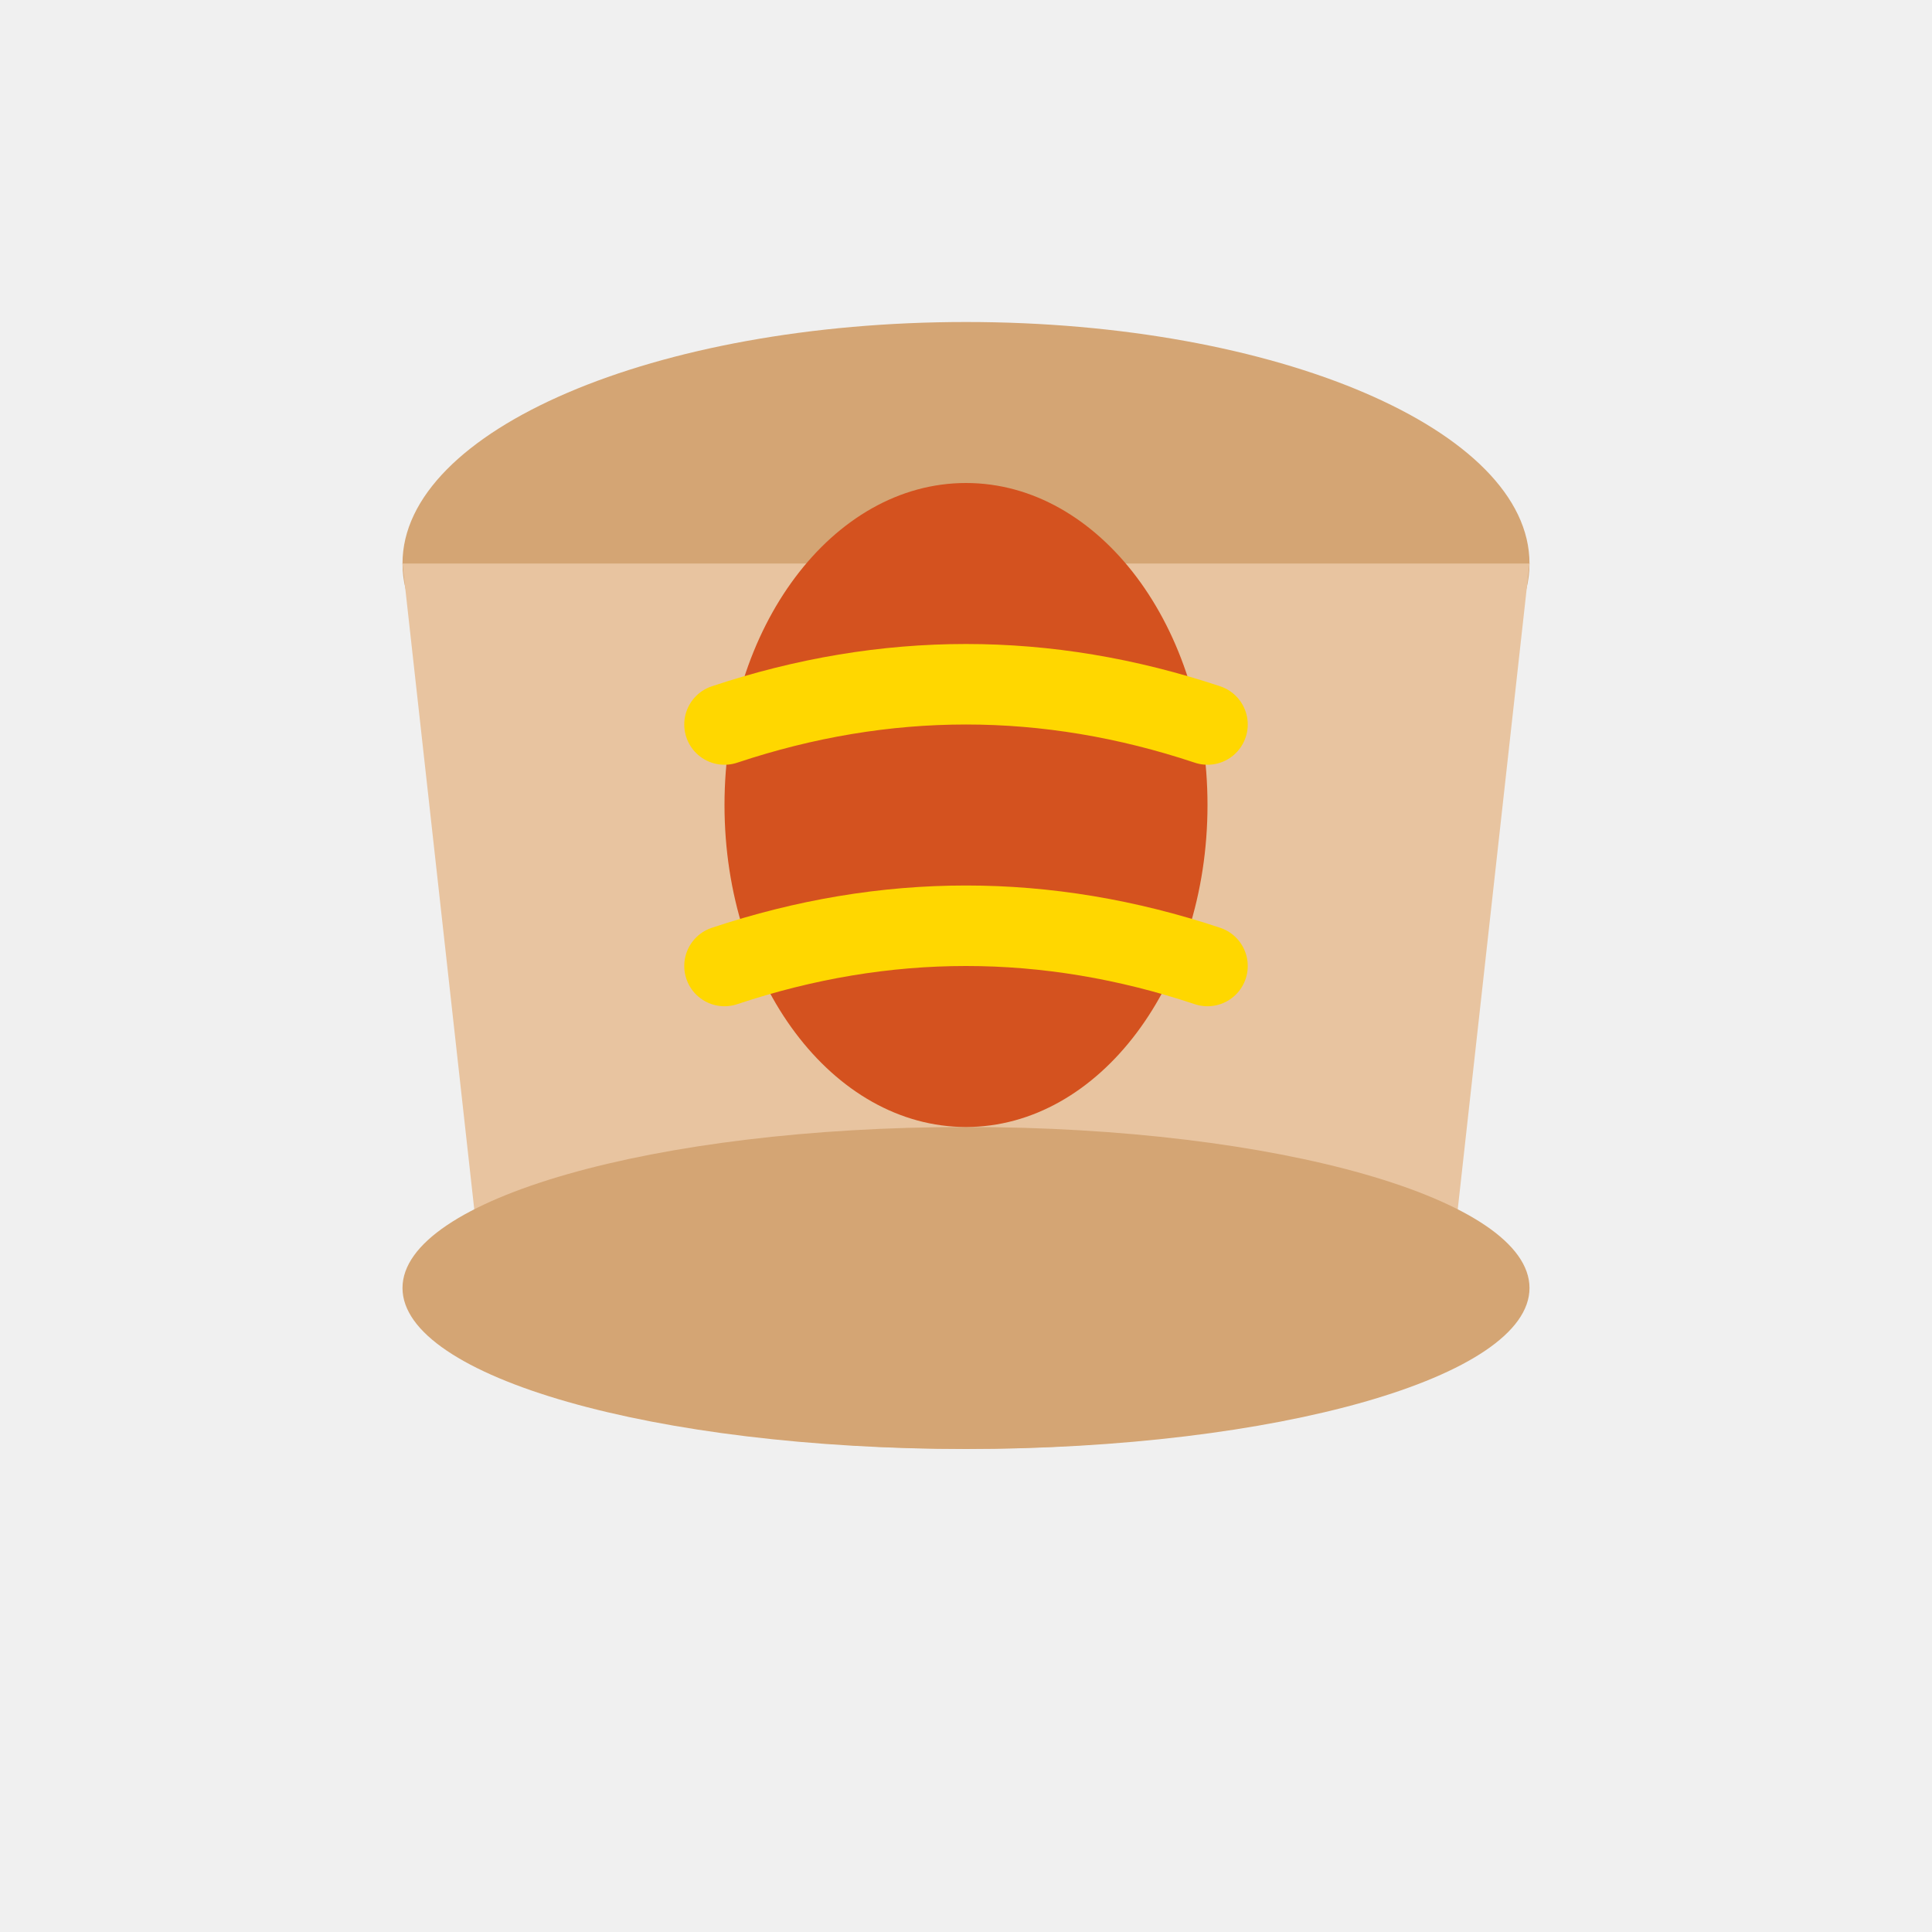
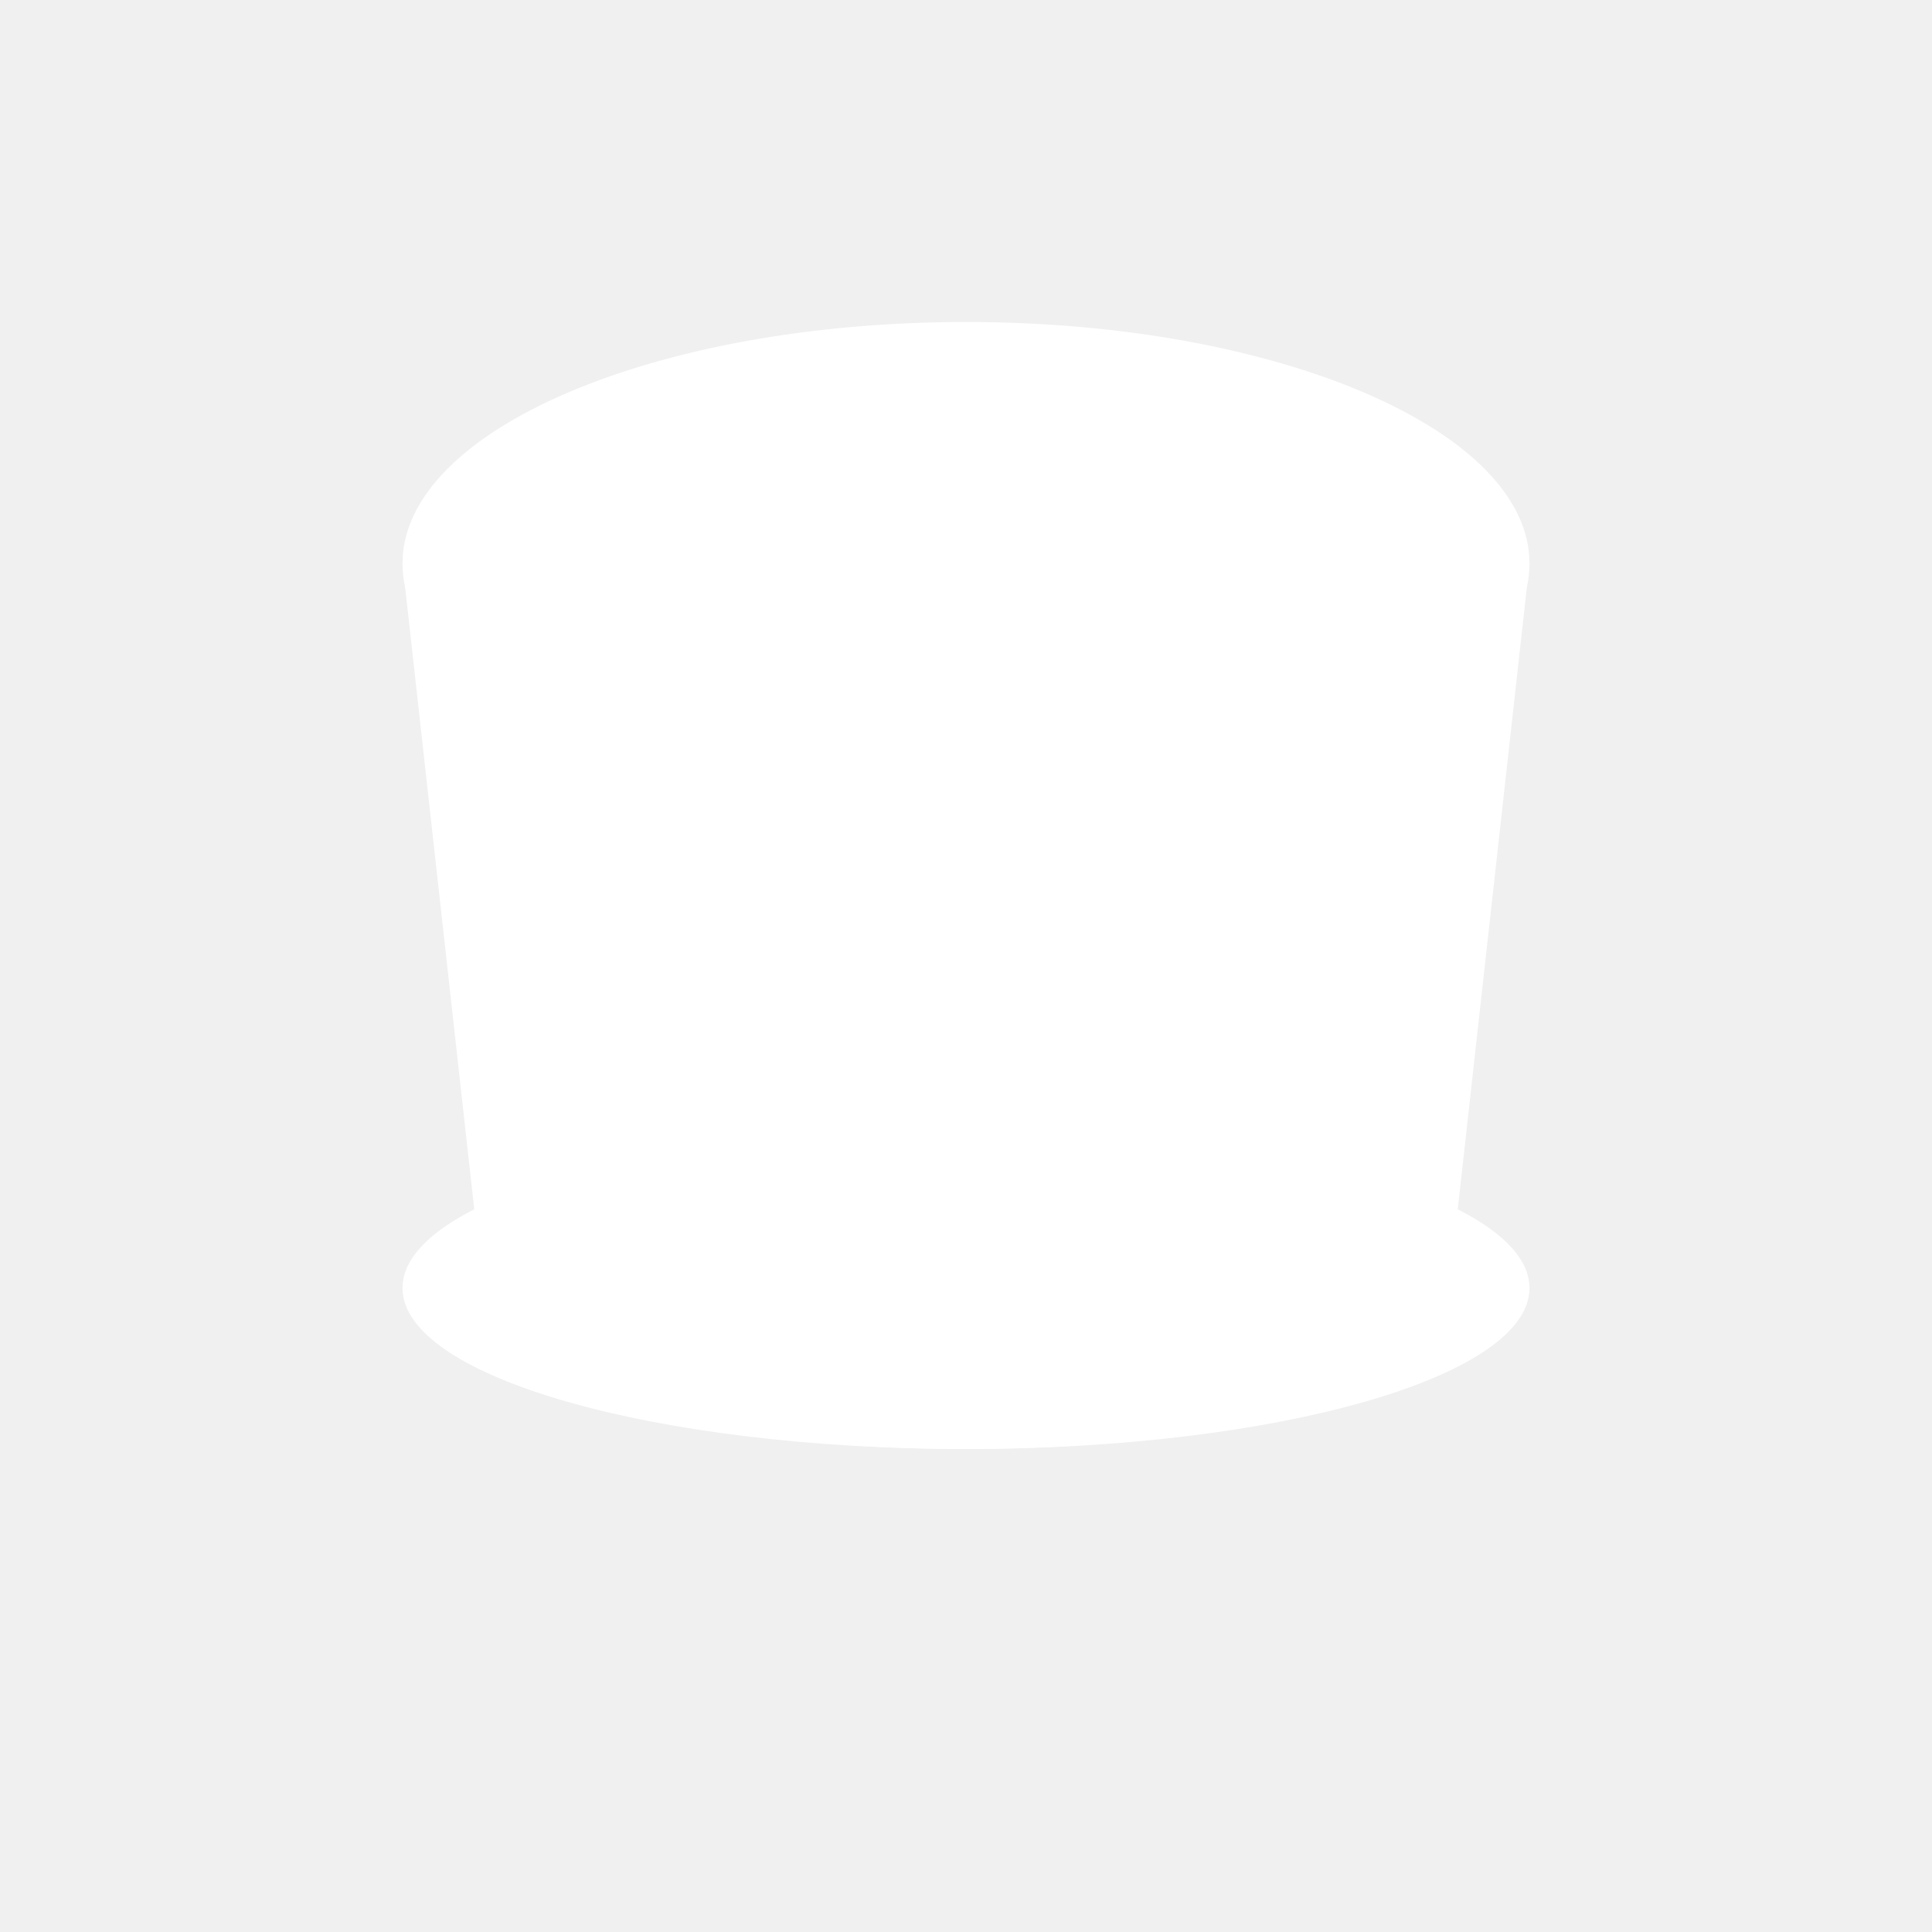
<svg xmlns="http://www.w3.org/2000/svg" width="24" height="24" viewBox="0 0 24 24" fill="none">
-   <ellipse cx="12" cy="7" rx="7" ry="3" fill="#D4A574" />
-   <path d="M5 7L6 16C6 17.105 8.239 18 12 18C15.761 18 18 17.105 18 16L19 7" fill="#E8C4A0" />
-   <ellipse cx="12" cy="16" rx="7" ry="2" fill="#D4A574" />
-   <ellipse cx="12" cy="10" rx="3" ry="4" fill="#D4521F" />
-   <path d="M9 9Q12 8 15 9" stroke="#FFD700" stroke-width="1" fill="none" stroke-linecap="round" />
-   <path d="M9 12Q12 11 15 12" stroke="#FFD700" stroke-width="1" fill="none" stroke-linecap="round" />
+   <ellipse cx="12" cy="7" rx="7" ry="3" fill="white" />
+   <path d="M5 7L6 16C6 17.105 8.239 18 12 18C15.761 18 18 17.105 18 16L19 7" fill="white" />
+   <ellipse cx="12" cy="16" rx="7" ry="2" fill="white" />
+   <ellipse cx="12" cy="10" rx="3" ry="4" fill="white" />
+   <path d="M9 9Q12 8 15 9" stroke="white" stroke-width="1" fill="none" stroke-linecap="round" />
+   <path d="M9 12Q12 11 15 12" stroke="white" stroke-width="1" fill="none" stroke-linecap="round" />
</svg>
